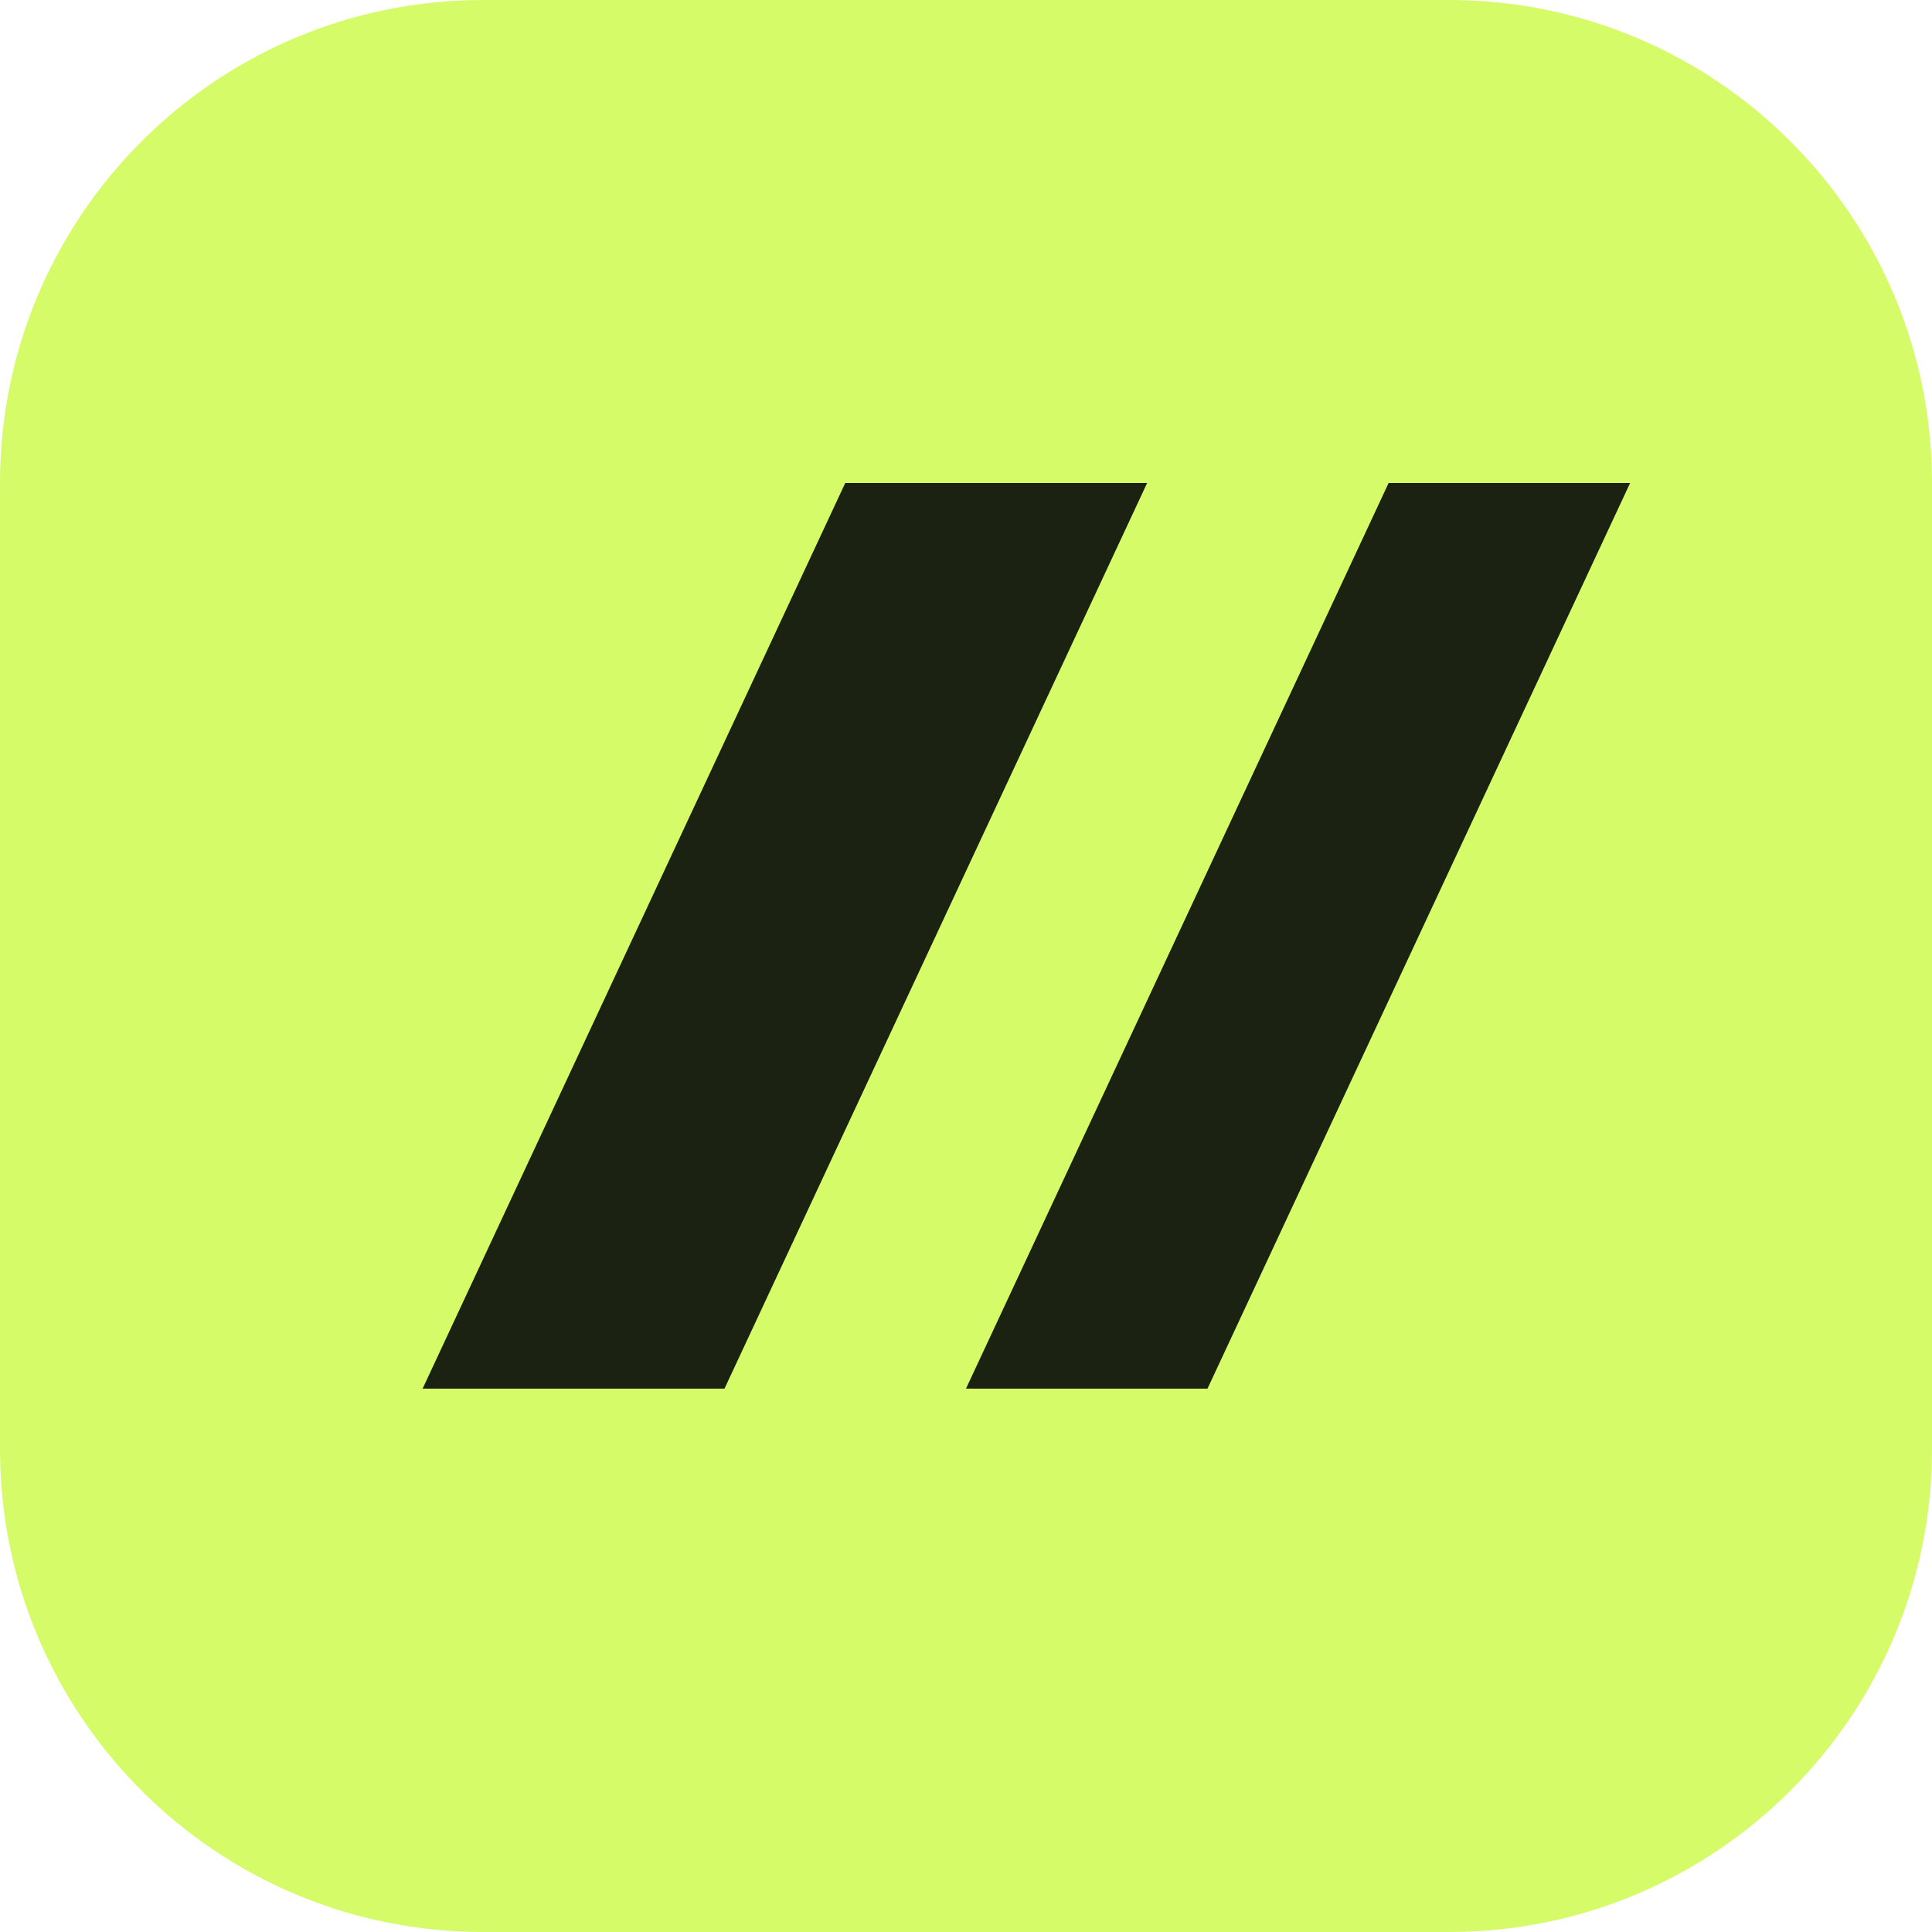
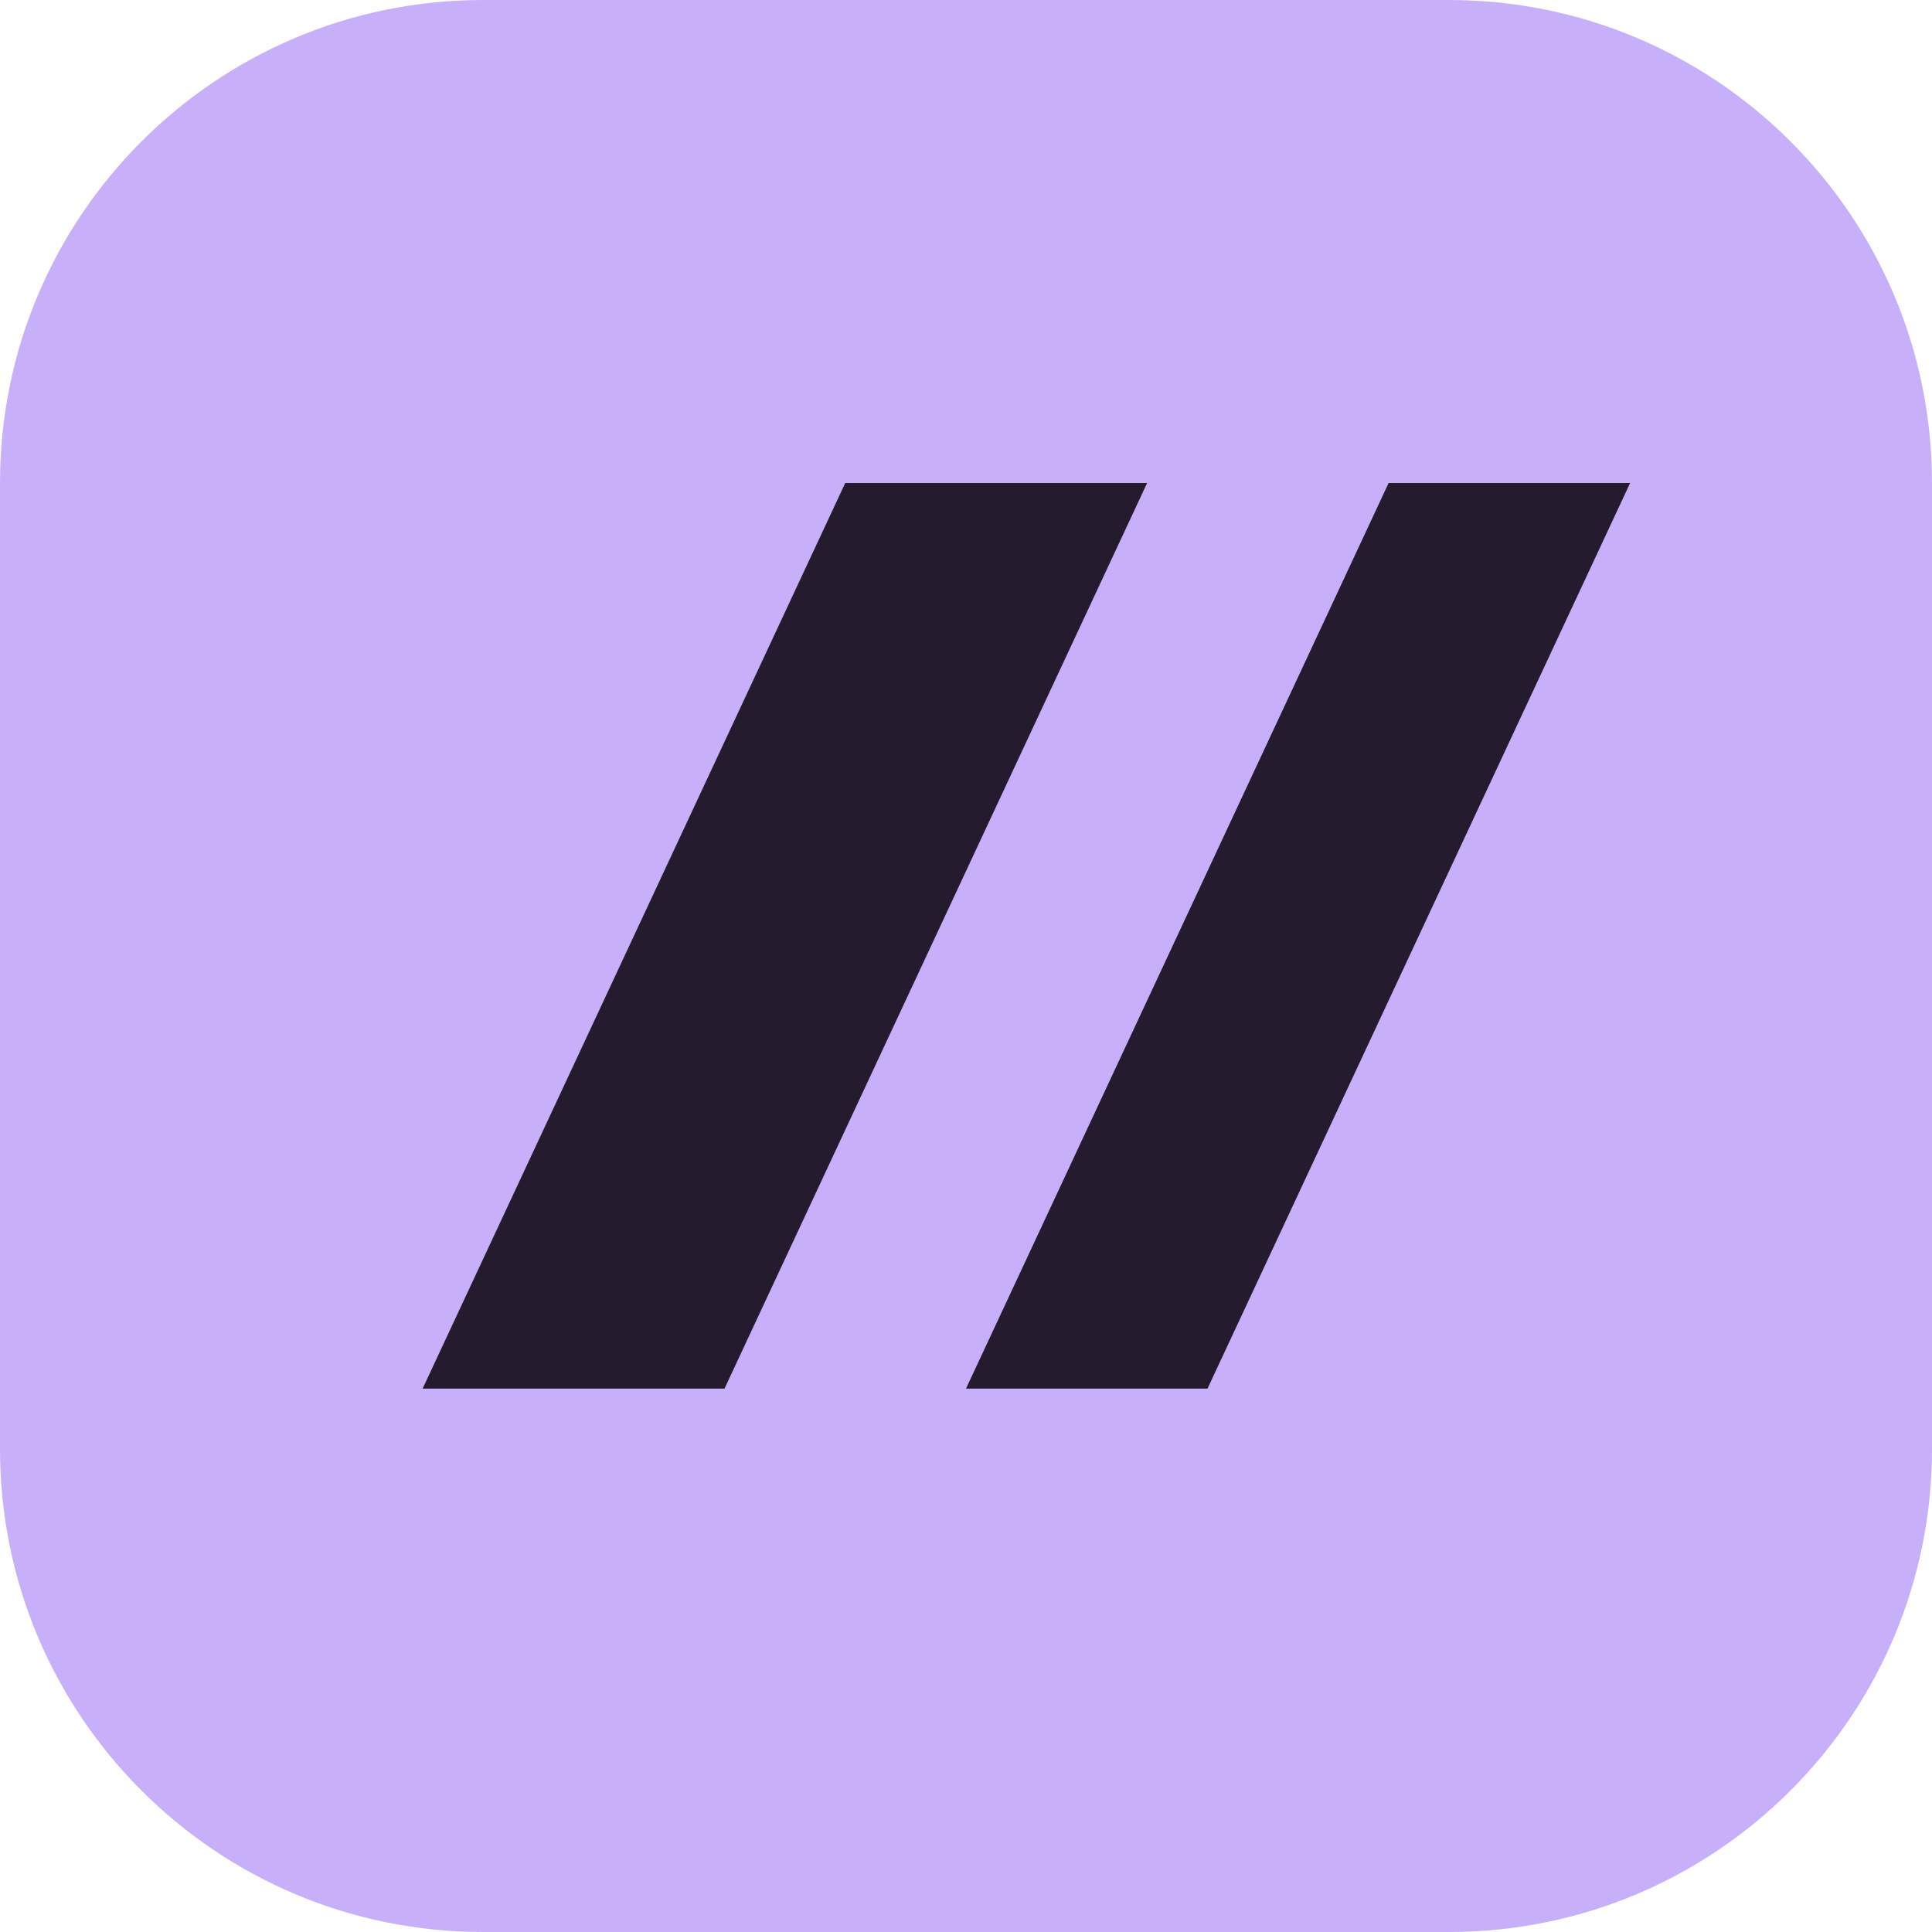
<svg xmlns="http://www.w3.org/2000/svg" viewBox="0 0 32 32">
-   <rect width="32" height="32" rx="8" fill="#d6fb68" />
-   <path d="M7 23 14 8h5l-7 15H7Zm9 0 7-15h4l-7 15h-4Z" fill="#1b2211" />
+   <rect width="32" height="32" rx="8" fill="#c8aff9" />
+   <path d="M7 23 14 8h5l-7 15H7Zm9 0 7-15h4l-7 15h-4Z" fill="#241b2e" />
</svg>
